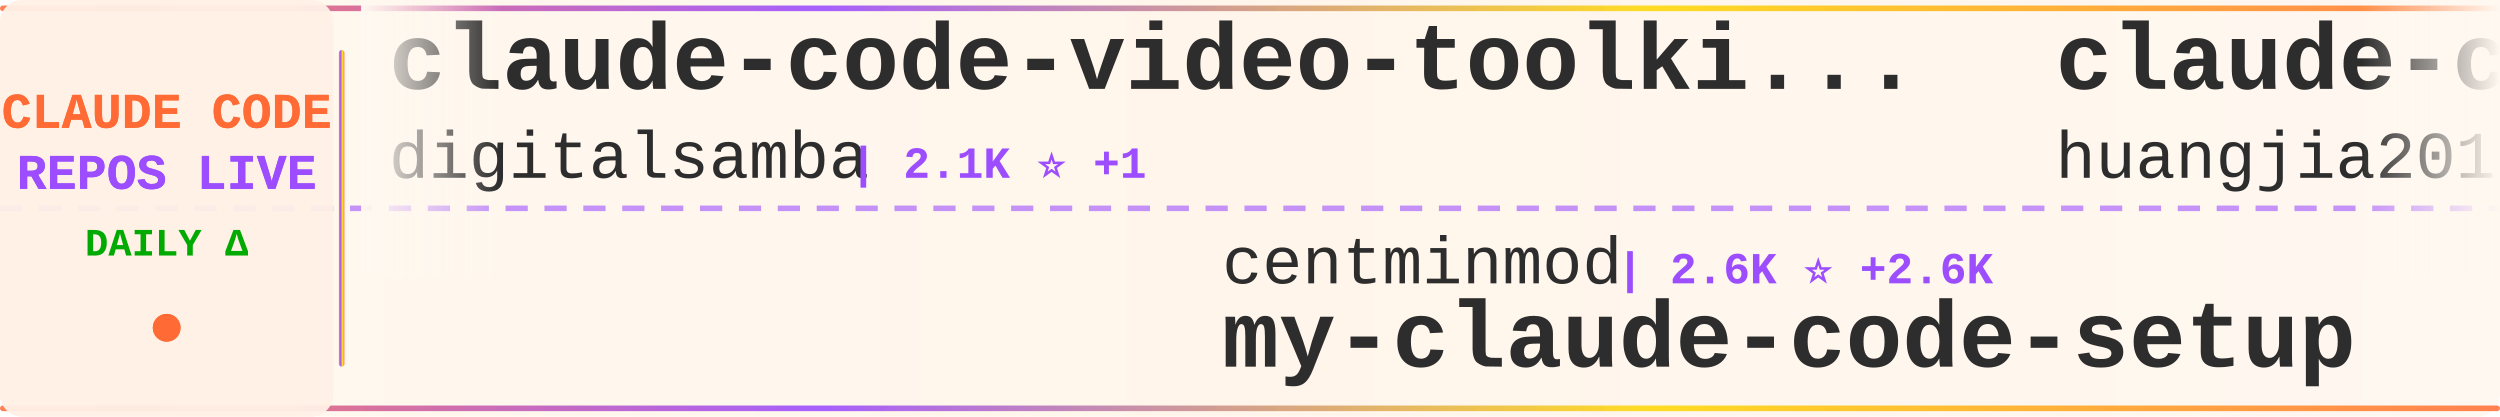
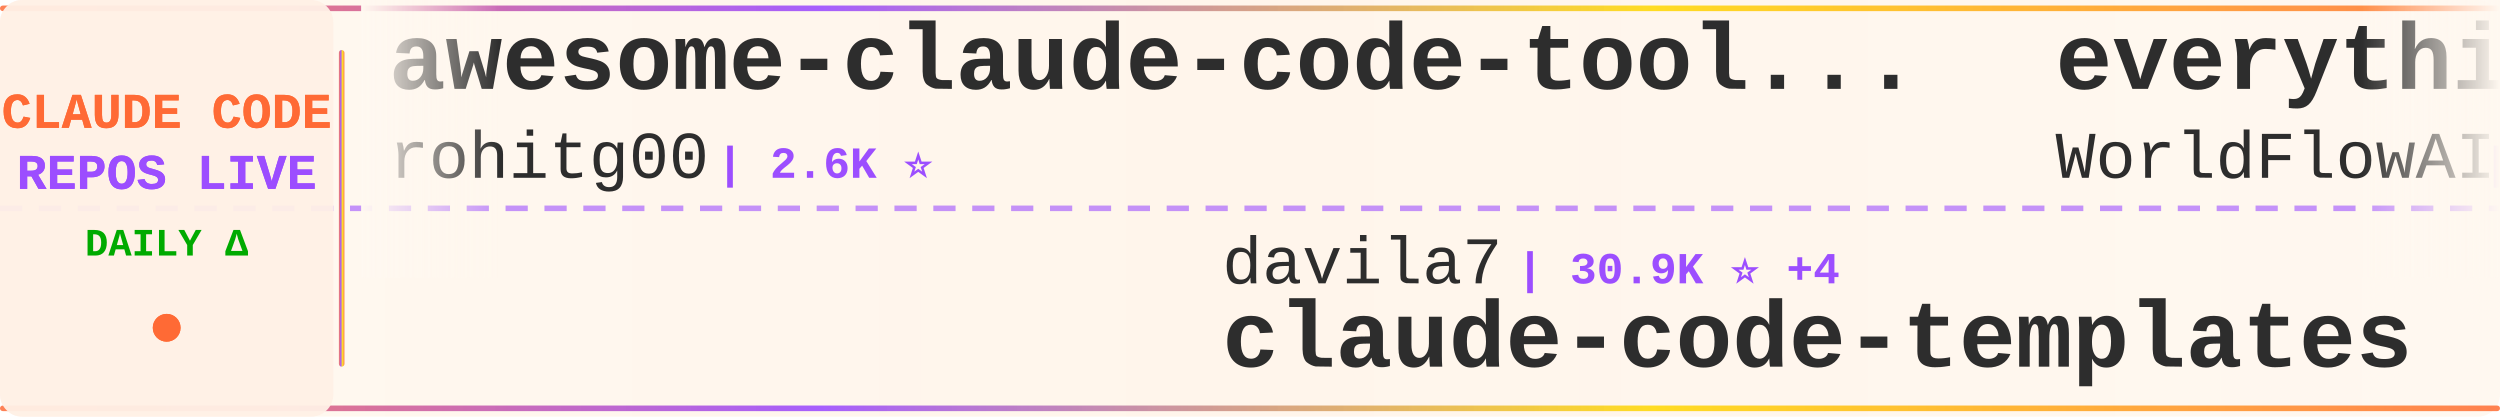
<svg xmlns="http://www.w3.org/2000/svg" width="900" height="150">
  <defs>
    <linearGradient id="tickerBg" x1="0%" y1="0%" x2="100%" y2="0%">
      <stop offset="0%" style="stop-color:#fff8f0;stop-opacity:0.98" />
      <stop offset="50%" style="stop-color:#fff5eb;stop-opacity:1" />
      <stop offset="100%" style="stop-color:#fff8f0;stop-opacity:0.98" />
    </linearGradient>
    <linearGradient id="borderGrad" x1="0%" y1="0%" x2="100%" y2="0%">
      <stop offset="0%" style="stop-color:#FF6B35;stop-opacity:0.85">
        <animate attributeName="stop-opacity" values="0.85;1;0.85" dur="2s" repeatCount="indefinite" />
      </stop>
      <stop offset="33%" style="stop-color:#9C4EFF;stop-opacity:0.9">
        <animate attributeName="stop-opacity" values="0.9;1;0.9" dur="2.2s" repeatCount="indefinite" />
      </stop>
      <stop offset="66%" style="stop-color:#FFD700;stop-opacity:0.85">
        <animate attributeName="stop-opacity" values="0.85;1;0.85" dur="1.8s" repeatCount="indefinite" />
      </stop>
      <stop offset="100%" style="stop-color:#FF6B35;stop-opacity:0.85">
        <animate attributeName="stop-opacity" values="0.85;1;0.85" dur="2s" repeatCount="indefinite" />
      </stop>
    </linearGradient>
    <filter id="textGlow">
      <feGaussianBlur stdDeviation="0.15" result="coloredBlur" />
      <feMerge>
        <feMergeNode in="coloredBlur" />
        <feMergeNode in="SourceGraphic" />
      </feMerge>
    </filter>
    <filter id="metricGlow">
      <feGaussianBlur stdDeviation="0.2" result="coloredBlur" />
      <feMerge>
        <feMergeNode in="coloredBlur" />
        <feMergeNode in="SourceGraphic" />
      </feMerge>
    </filter>
    <linearGradient id="leftFade" x1="0%" y1="0%" x2="100%" y2="0%">
      <stop offset="0%" style="stop-color:#fff8f0;stop-opacity:1" />
      <stop offset="100%" style="stop-color:#fff8f0;stop-opacity:0" />
    </linearGradient>
    <linearGradient id="rightFade" x1="0%" y1="0%" x2="100%" y2="0%">
      <stop offset="0%" style="stop-color:#fff8f0;stop-opacity:0" />
      <stop offset="100%" style="stop-color:#fff8f0;stop-opacity:1" />
    </linearGradient>
  </defs>
  <rect width="900" height="150" fill="url(#tickerBg)" rx="8" />
  <rect x="0" y="2" width="900" height="2" fill="url(#borderGrad)" rx="1" />
  <rect x="0" y="146" width="900" height="2" fill="url(#borderGrad)" rx="1" />
  <line x1="0" y1="75" x2="900" y2="75" stroke="#9C4EFF" stroke-width="2" stroke-dasharray="8 6" opacity="0.6" />
  <rect x="0" y="0" width="120" height="150" fill="#fff0e6" opacity="0.95" rx="8" />
  <text x="60" y="46" font-family="'Courier New', monospace" font-size="18" font-weight="bold" fill="#FF6B35" text-anchor="middle" filter="url(#textGlow)">
    CLAUDE CODE
  </text>
  <text x="60" y="68" font-family="'Courier New', monospace" font-size="18" font-weight="bold" fill="#9C4EFF" text-anchor="middle" filter="url(#textGlow)">
    REPOS LIVE
  </text>
  <text x="60" y="92" font-family="'Courier New', monospace" font-size="14" font-weight="bold" fill="#00aa00" text-anchor="middle">
    DAILY Δ
  </text>
  <circle cx="60" cy="118" r="5" fill="#FF6B35" filter="url(#metricGlow)">
    <animate attributeName="r" values="4;6;4" dur="1.5s" repeatCount="indefinite" />
    <animate attributeName="opacity" values="0.6;1;0.6" dur="1.5s" repeatCount="indefinite" />
  </circle>
  <rect x="122" y="18" width="2" height="114" fill="url(#borderGrad)" rx="1" />
  <clipPath id="tickerClip">
    <rect x="130" y="0" width="770" height="150" />
  </clipPath>
  <g clip-path="url(#tickerClip)">
    <g id="tickerItems">
      <animateTransform attributeName="transform" attributeType="XML" type="translate" from="0 0" to="-3000 0" dur="54s" repeatCount="indefinite" />
      <g transform="translate(0, 0)">
-         <text x="140" y="32" font-family="'Courier New', monospace" font-size="34" font-weight="bold" fill="#2d2d2d">claude-code-video-toolki...</text>
-         <text x="140" y="64" font-family="'Courier New', monospace" font-size="24" font-weight="normal" fill="#2d2d2d" opacity="1.0">digitalsamba</text>
-         <text x="306" y="64" font-family="'Courier New', monospace" font-size="16" font-weight="bold" fill="#9C4EFF"> | 2.1K ⭐ +1</text>
+         <text x="140" y="32" font-family="'Courier New', monospace" font-size="34" font-weight="bold" fill="#2d2d2d">awesome-claude-code-tool...</text>
+         <text x="140" y="64" font-family="'Courier New', monospace" font-size="24" font-weight="normal" fill="#2d2d2d" opacity="1.0">rohitg00</text>
+         <text x="258" y="64" font-family="'Courier New', monospace" font-size="16" font-weight="bold" fill="#9C4EFF"> | 2.6K ⭐</text>
      </g>
      <g transform="translate(300, 0)">
-         <text x="140" y="102" font-family="'Courier New', monospace" font-size="24" font-weight="normal" fill="#2d2d2d" opacity="1.0">centminmod</text>
-         <text x="282" y="102" font-family="'Courier New', monospace" font-size="16" font-weight="bold" fill="#9C4EFF"> | 2.6K ⭐ +2.6K</text>
-         <text x="140" y="132" font-family="'Courier New', monospace" font-size="34" font-weight="bold" fill="#2d2d2d">my-claude-code-setup</text>
+         <text x="140" y="102" font-family="'Courier New', monospace" font-size="24" font-weight="normal" fill="#2d2d2d" opacity="1.0">davila7</text>
+         <text x="246" y="102" font-family="'Courier New', monospace" font-size="16" font-weight="bold" fill="#9C4EFF"> | 30.9K ⭐ +4</text>
+         <text x="140" y="132" font-family="'Courier New', monospace" font-size="34" font-weight="bold" fill="#2d2d2d">claude-code-templates</text>
      </g>
      <g transform="translate(600, 0)">
-         <text x="140" y="32" font-family="'Courier New', monospace" font-size="34" font-weight="bold" fill="#2d2d2d">claude-code-engineering</text>
-         <text x="140" y="64" font-family="'Courier New', monospace" font-size="24" font-weight="normal" fill="#2d2d2d" opacity="1.0">huangjia2019</text>
-         <text x="306" y="64" font-family="'Courier New', monospace" font-size="16" font-weight="bold" fill="#9C4EFF"> | 1.1K ⭐</text>
+         <text x="140" y="32" font-family="'Courier New', monospace" font-size="34" font-weight="bold" fill="#2d2d2d">everything-claude-code</text>
+         <text x="140" y="64" font-family="'Courier New', monospace" font-size="24" font-weight="normal" fill="#2d2d2d" opacity="1.0">WorldFlowAI</text>
+         <text x="294" y="64" font-family="'Courier New', monospace" font-size="16" font-weight="bold" fill="#9C4EFF"> | 3.4K ⭐ +10</text>
      </g>
      <g transform="translate(900, 0)">
-         <text x="140" y="102" font-family="'Courier New', monospace" font-size="24" font-weight="normal" fill="#2d2d2d" opacity="1.0">JrCx7scC</text>
-         <text x="258" y="102" font-family="'Courier New', monospace" font-size="16" font-weight="bold" fill="#9C4EFF"> | 376 ⭐</text>
-         <text x="140" y="132" font-family="'Courier New', monospace" font-size="34" font-weight="bold" fill="#2d2d2d">claude-code-source</text>
+         <text x="140" y="102" font-family="'Courier New', monospace" font-size="24" font-weight="normal" fill="#2d2d2d" opacity="1.0">zebbern</text>
+         <text x="246" y="102" font-family="'Courier New', monospace" font-size="16" font-weight="bold" fill="#9C4EFF"> | 4.6K ⭐</text>
+         <text x="140" y="132" font-family="'Courier New', monospace" font-size="34" font-weight="bold" fill="#2d2d2d">claude-code-guide</text>
      </g>
      <g transform="translate(1200, 0)">
-         <text x="140" y="32" font-family="'Courier New', monospace" font-size="34" font-weight="bold" fill="#2d2d2d">awesome-claude-code-plug...</text>
-         <text x="140" y="64" font-family="'Courier New', monospace" font-size="24" font-weight="normal" fill="#2d2d2d" opacity="1.0">ccplugins</text>
-         <text x="270" y="64" font-family="'Courier New', monospace" font-size="16" font-weight="bold" fill="#9C4EFF"> | 949 ⭐</text>
+         <text x="140" y="32" font-family="'Courier New', monospace" font-size="34" font-weight="bold" fill="#2d2d2d">arcads-claude-code</text>
+         <text x="140" y="64" font-family="'Courier New', monospace" font-size="24" font-weight="normal" fill="#2d2d2d" opacity="1.0">krusemediallc</text>
+         <text x="318" y="64" font-family="'Courier New', monospace" font-size="16" font-weight="bold" fill="#9C4EFF"> | 1.5K ⭐</text>
      </g>
      <g transform="translate(1500, 0)">
-         <text x="140" y="102" font-family="'Courier New', monospace" font-size="24" font-weight="normal" fill="#2d2d2d" opacity="1.0">asgeirtj</text>
-         <text x="258" y="102" font-family="'Courier New', monospace" font-size="16" font-weight="bold" fill="#9C4EFF"> | 68.0K ⭐ +15</text>
-         <text x="140" y="132" font-family="'Courier New', monospace" font-size="34" font-weight="bold" fill="#2d2d2d">system_prompts_leaks</text>
+         <text x="140" y="102" font-family="'Courier New', monospace" font-size="24" font-weight="normal" fill="#2d2d2d" opacity="1.0">ChrisWiles</text>
+         <text x="282" y="102" font-family="'Courier New', monospace" font-size="16" font-weight="bold" fill="#9C4EFF"> | 6.1K ⭐</text>
+         <text x="140" y="132" font-family="'Courier New', monospace" font-size="34" font-weight="bold" fill="#2d2d2d">claude-code-showcase</text>
      </g>
      <g transform="translate(1800, 0)">
-         <text x="140" y="32" font-family="'Courier New', monospace" font-size="34" font-weight="bold" fill="#2d2d2d">claude-code-source</text>
-         <text x="140" y="64" font-family="'Courier New', monospace" font-size="24" font-weight="normal" fill="#2d2d2d" opacity="1.0">AprilNEA</text>
-         <text x="258" y="64" font-family="'Courier New', monospace" font-size="16" font-weight="bold" fill="#9C4EFF"> | 391 ⭐</text>
+         <text x="140" y="32" font-family="'Courier New', monospace" font-size="34" font-weight="bold" fill="#2d2d2d">claude-code-router</text>
+         <text x="140" y="64" font-family="'Courier New', monospace" font-size="24" font-weight="normal" fill="#2d2d2d" opacity="1.0">musistudio</text>
+         <text x="282" y="64" font-family="'Courier New', monospace" font-size="16" font-weight="bold" fill="#9C4EFF"> | 37.4K ⭐ +2</text>
      </g>
      <g transform="translate(2100, 0)">
-         <text x="140" y="102" font-family="'Courier New', monospace" font-size="24" font-weight="normal" fill="#2d2d2d" opacity="1.0">sugyan</text>
-         <text x="234" y="102" font-family="'Courier New', monospace" font-size="16" font-weight="bold" fill="#9C4EFF"> | 1.1K ⭐</text>
-         <text x="140" y="132" font-family="'Courier New', monospace" font-size="34" font-weight="bold" fill="#2d2d2d">claude-code-webui</text>
+         <text x="140" y="102" font-family="'Courier New', monospace" font-size="24" font-weight="normal" fill="#2d2d2d" opacity="1.0">pengchengneo</text>
+         <text x="306" y="102" font-family="'Courier New', monospace" font-size="16" font-weight="bold" fill="#9C4EFF"> | 1.8K ⭐</text>
+         <text x="140" y="132" font-family="'Courier New', monospace" font-size="34" font-weight="bold" fill="#2d2d2d">Claude-Code</text>
      </g>
      <g transform="translate(2400, 0)">
-         <text x="140" y="32" font-family="'Courier New', monospace" font-size="34" font-weight="bold" fill="#2d2d2d">claude-code-ultimate-gui...</text>
-         <text x="140" y="64" font-family="'Courier New', monospace" font-size="24" font-weight="normal" fill="#2d2d2d" opacity="1.0">FlorianBruniaux</text>
-         <text x="342" y="64" font-family="'Courier New', monospace" font-size="16" font-weight="bold" fill="#9C4EFF"> | 6.0K ⭐ +1</text>
+         <text x="140" y="32" font-family="'Courier New', monospace" font-size="34" font-weight="bold" fill="#2d2d2d">claude-code-book</text>
+         <text x="140" y="64" font-family="'Courier New', monospace" font-size="24" font-weight="normal" fill="#2d2d2d" opacity="1.0">lintsinghua</text>
+         <text x="294" y="64" font-family="'Courier New', monospace" font-size="16" font-weight="bold" fill="#9C4EFF"> | 4.3K ⭐ +2</text>
      </g>
      <g transform="translate(2700, 0)">
-         <text x="140" y="102" font-family="'Courier New', monospace" font-size="24" font-weight="normal" fill="#2d2d2d" opacity="1.0">KPR111</text>
-         <text x="234" y="102" font-family="'Courier New', monospace" font-size="16" font-weight="bold" fill="#9C4EFF"> | 18 ⭐</text>
-         <text x="140" y="132" font-family="'Courier New', monospace" font-size="34" font-weight="bold" fill="#2d2d2d">Claude-Code</text>
+         <text x="140" y="102" font-family="'Courier New', monospace" font-size="24" font-weight="normal" fill="#2d2d2d" opacity="1.0">Windy3f3f3f3f</text>
+         <text x="318" y="102" font-family="'Courier New', monospace" font-size="16" font-weight="bold" fill="#9C4EFF"> | 3.7K ⭐</text>
+         <text x="140" y="132" font-family="'Courier New', monospace" font-size="34" font-weight="bold" fill="#2d2d2d">how-claude-code-works</text>
      </g>
      <g transform="translate(3000, 0)">
-         <text x="140" y="32" font-family="'Courier New', monospace" font-size="34" font-weight="bold" fill="#2d2d2d">claude-code-video-toolki...</text>
-         <text x="140" y="64" font-family="'Courier New', monospace" font-size="24" font-weight="normal" fill="#2d2d2d" opacity="1.0">digitalsamba</text>
-         <text x="306" y="64" font-family="'Courier New', monospace" font-size="16" font-weight="bold" fill="#9C4EFF"> | 2.1K ⭐ +1</text>
+         <text x="140" y="32" font-family="'Courier New', monospace" font-size="34" font-weight="bold" fill="#2d2d2d">awesome-claude-code-tool...</text>
+         <text x="140" y="64" font-family="'Courier New', monospace" font-size="24" font-weight="normal" fill="#2d2d2d" opacity="1.0">rohitg00</text>
+         <text x="258" y="64" font-family="'Courier New', monospace" font-size="16" font-weight="bold" fill="#9C4EFF"> | 2.6K ⭐</text>
      </g>
      <g transform="translate(3300, 0)">
-         <text x="140" y="102" font-family="'Courier New', monospace" font-size="24" font-weight="normal" fill="#2d2d2d" opacity="1.0">centminmod</text>
-         <text x="282" y="102" font-family="'Courier New', monospace" font-size="16" font-weight="bold" fill="#9C4EFF"> | 2.6K ⭐ +2.6K</text>
-         <text x="140" y="132" font-family="'Courier New', monospace" font-size="34" font-weight="bold" fill="#2d2d2d">my-claude-code-setup</text>
+         <text x="140" y="102" font-family="'Courier New', monospace" font-size="24" font-weight="normal" fill="#2d2d2d" opacity="1.0">davila7</text>
+         <text x="246" y="102" font-family="'Courier New', monospace" font-size="16" font-weight="bold" fill="#9C4EFF"> | 30.9K ⭐ +4</text>
+         <text x="140" y="132" font-family="'Courier New', monospace" font-size="34" font-weight="bold" fill="#2d2d2d">claude-code-templates</text>
      </g>
      <g transform="translate(3600, 0)">
-         <text x="140" y="32" font-family="'Courier New', monospace" font-size="34" font-weight="bold" fill="#2d2d2d">claude-code-engineering</text>
-         <text x="140" y="64" font-family="'Courier New', monospace" font-size="24" font-weight="normal" fill="#2d2d2d" opacity="1.0">huangjia2019</text>
-         <text x="306" y="64" font-family="'Courier New', monospace" font-size="16" font-weight="bold" fill="#9C4EFF"> | 1.1K ⭐</text>
+         <text x="140" y="32" font-family="'Courier New', monospace" font-size="34" font-weight="bold" fill="#2d2d2d">everything-claude-code</text>
+         <text x="140" y="64" font-family="'Courier New', monospace" font-size="24" font-weight="normal" fill="#2d2d2d" opacity="1.0">WorldFlowAI</text>
+         <text x="294" y="64" font-family="'Courier New', monospace" font-size="16" font-weight="bold" fill="#9C4EFF"> | 3.4K ⭐ +10</text>
      </g>
      <g transform="translate(3900, 0)">
-         <text x="140" y="102" font-family="'Courier New', monospace" font-size="24" font-weight="normal" fill="#2d2d2d" opacity="1.0">JrCx7scC</text>
-         <text x="258" y="102" font-family="'Courier New', monospace" font-size="16" font-weight="bold" fill="#9C4EFF"> | 376 ⭐</text>
-         <text x="140" y="132" font-family="'Courier New', monospace" font-size="34" font-weight="bold" fill="#2d2d2d">claude-code-source</text>
+         <text x="140" y="102" font-family="'Courier New', monospace" font-size="24" font-weight="normal" fill="#2d2d2d" opacity="1.0">zebbern</text>
+         <text x="246" y="102" font-family="'Courier New', monospace" font-size="16" font-weight="bold" fill="#9C4EFF"> | 4.6K ⭐</text>
+         <text x="140" y="132" font-family="'Courier New', monospace" font-size="34" font-weight="bold" fill="#2d2d2d">claude-code-guide</text>
      </g>
    </g>
  </g>
  <rect x="130" y="0" width="50" height="100" fill="url(#leftFade)" />
  <rect x="850" y="0" width="50" height="100" fill="url(#rightFade)" />
</svg>
